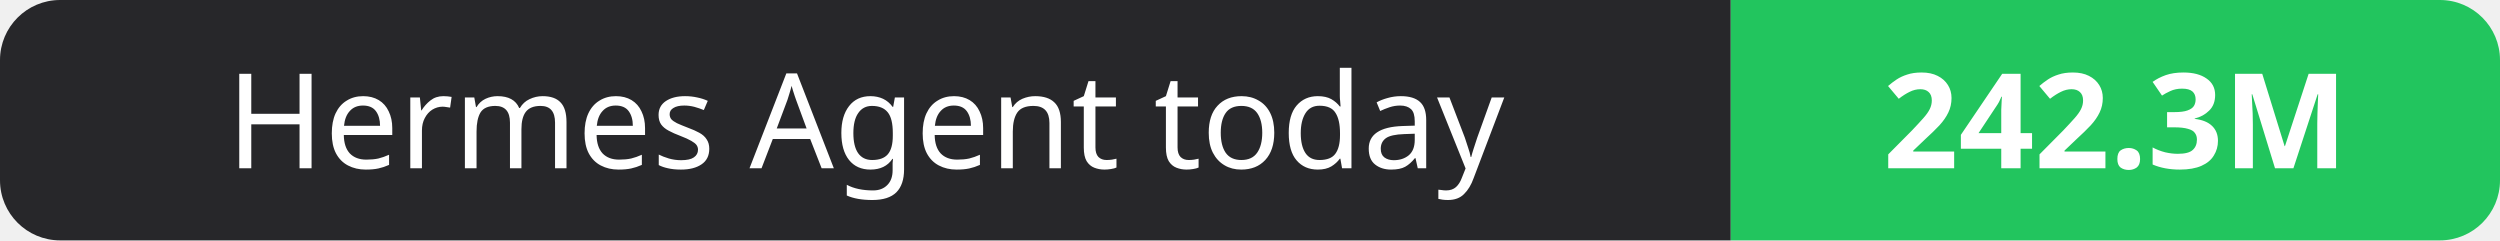
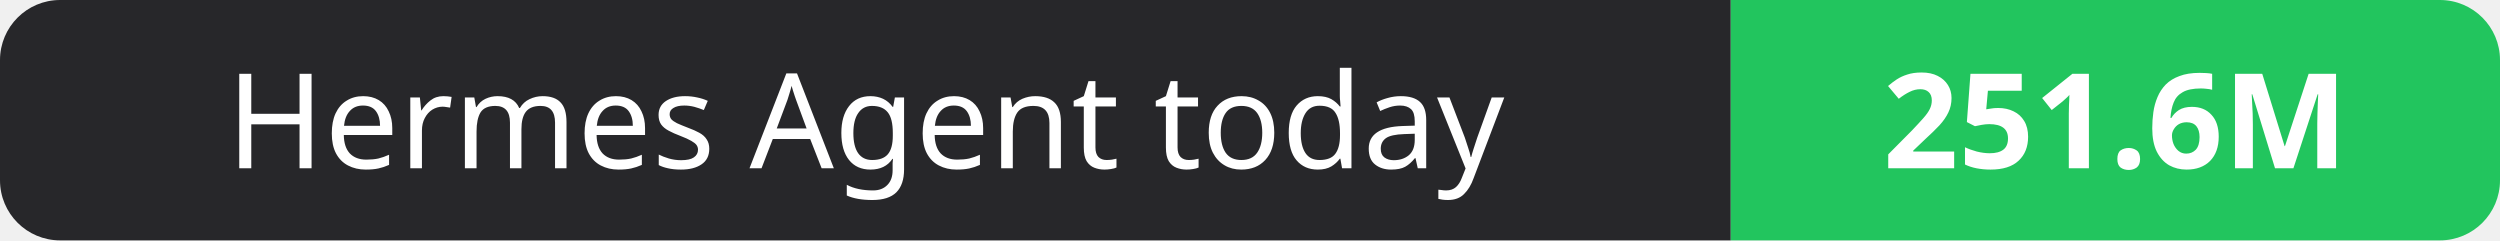
- <svg xmlns="http://www.w3.org/2000/svg" width="208" height="20" role="img" aria-label="Hermes Agent today: 242.3M">
+ <svg xmlns="http://www.w3.org/2000/svg" width="208" height="20" role="img" aria-label="Hermes Agent today: 251.6M">
  <clipPath id="r">
    <rect width="208" height="20" rx="5" fill="#fff" />
  </clipPath>
  <g clip-path="url(#r)">
    <rect width="144" height="20" fill="#27272a" />
    <rect x="144" width="64" height="20" fill="#22c55e" />
  </g>
  <g fill="#fff" text-anchor="middle" font-family="Verdana,Geneva,sans-serif" font-size="11">
    <text x="72.0" y="14">Hermes Agent today</text>
-     <text x="176.0" y="14" font-weight="700">242.3M</text>
+     <text x="176.0" y="14" font-weight="700">251.6M</text>
  </g>
</svg>
